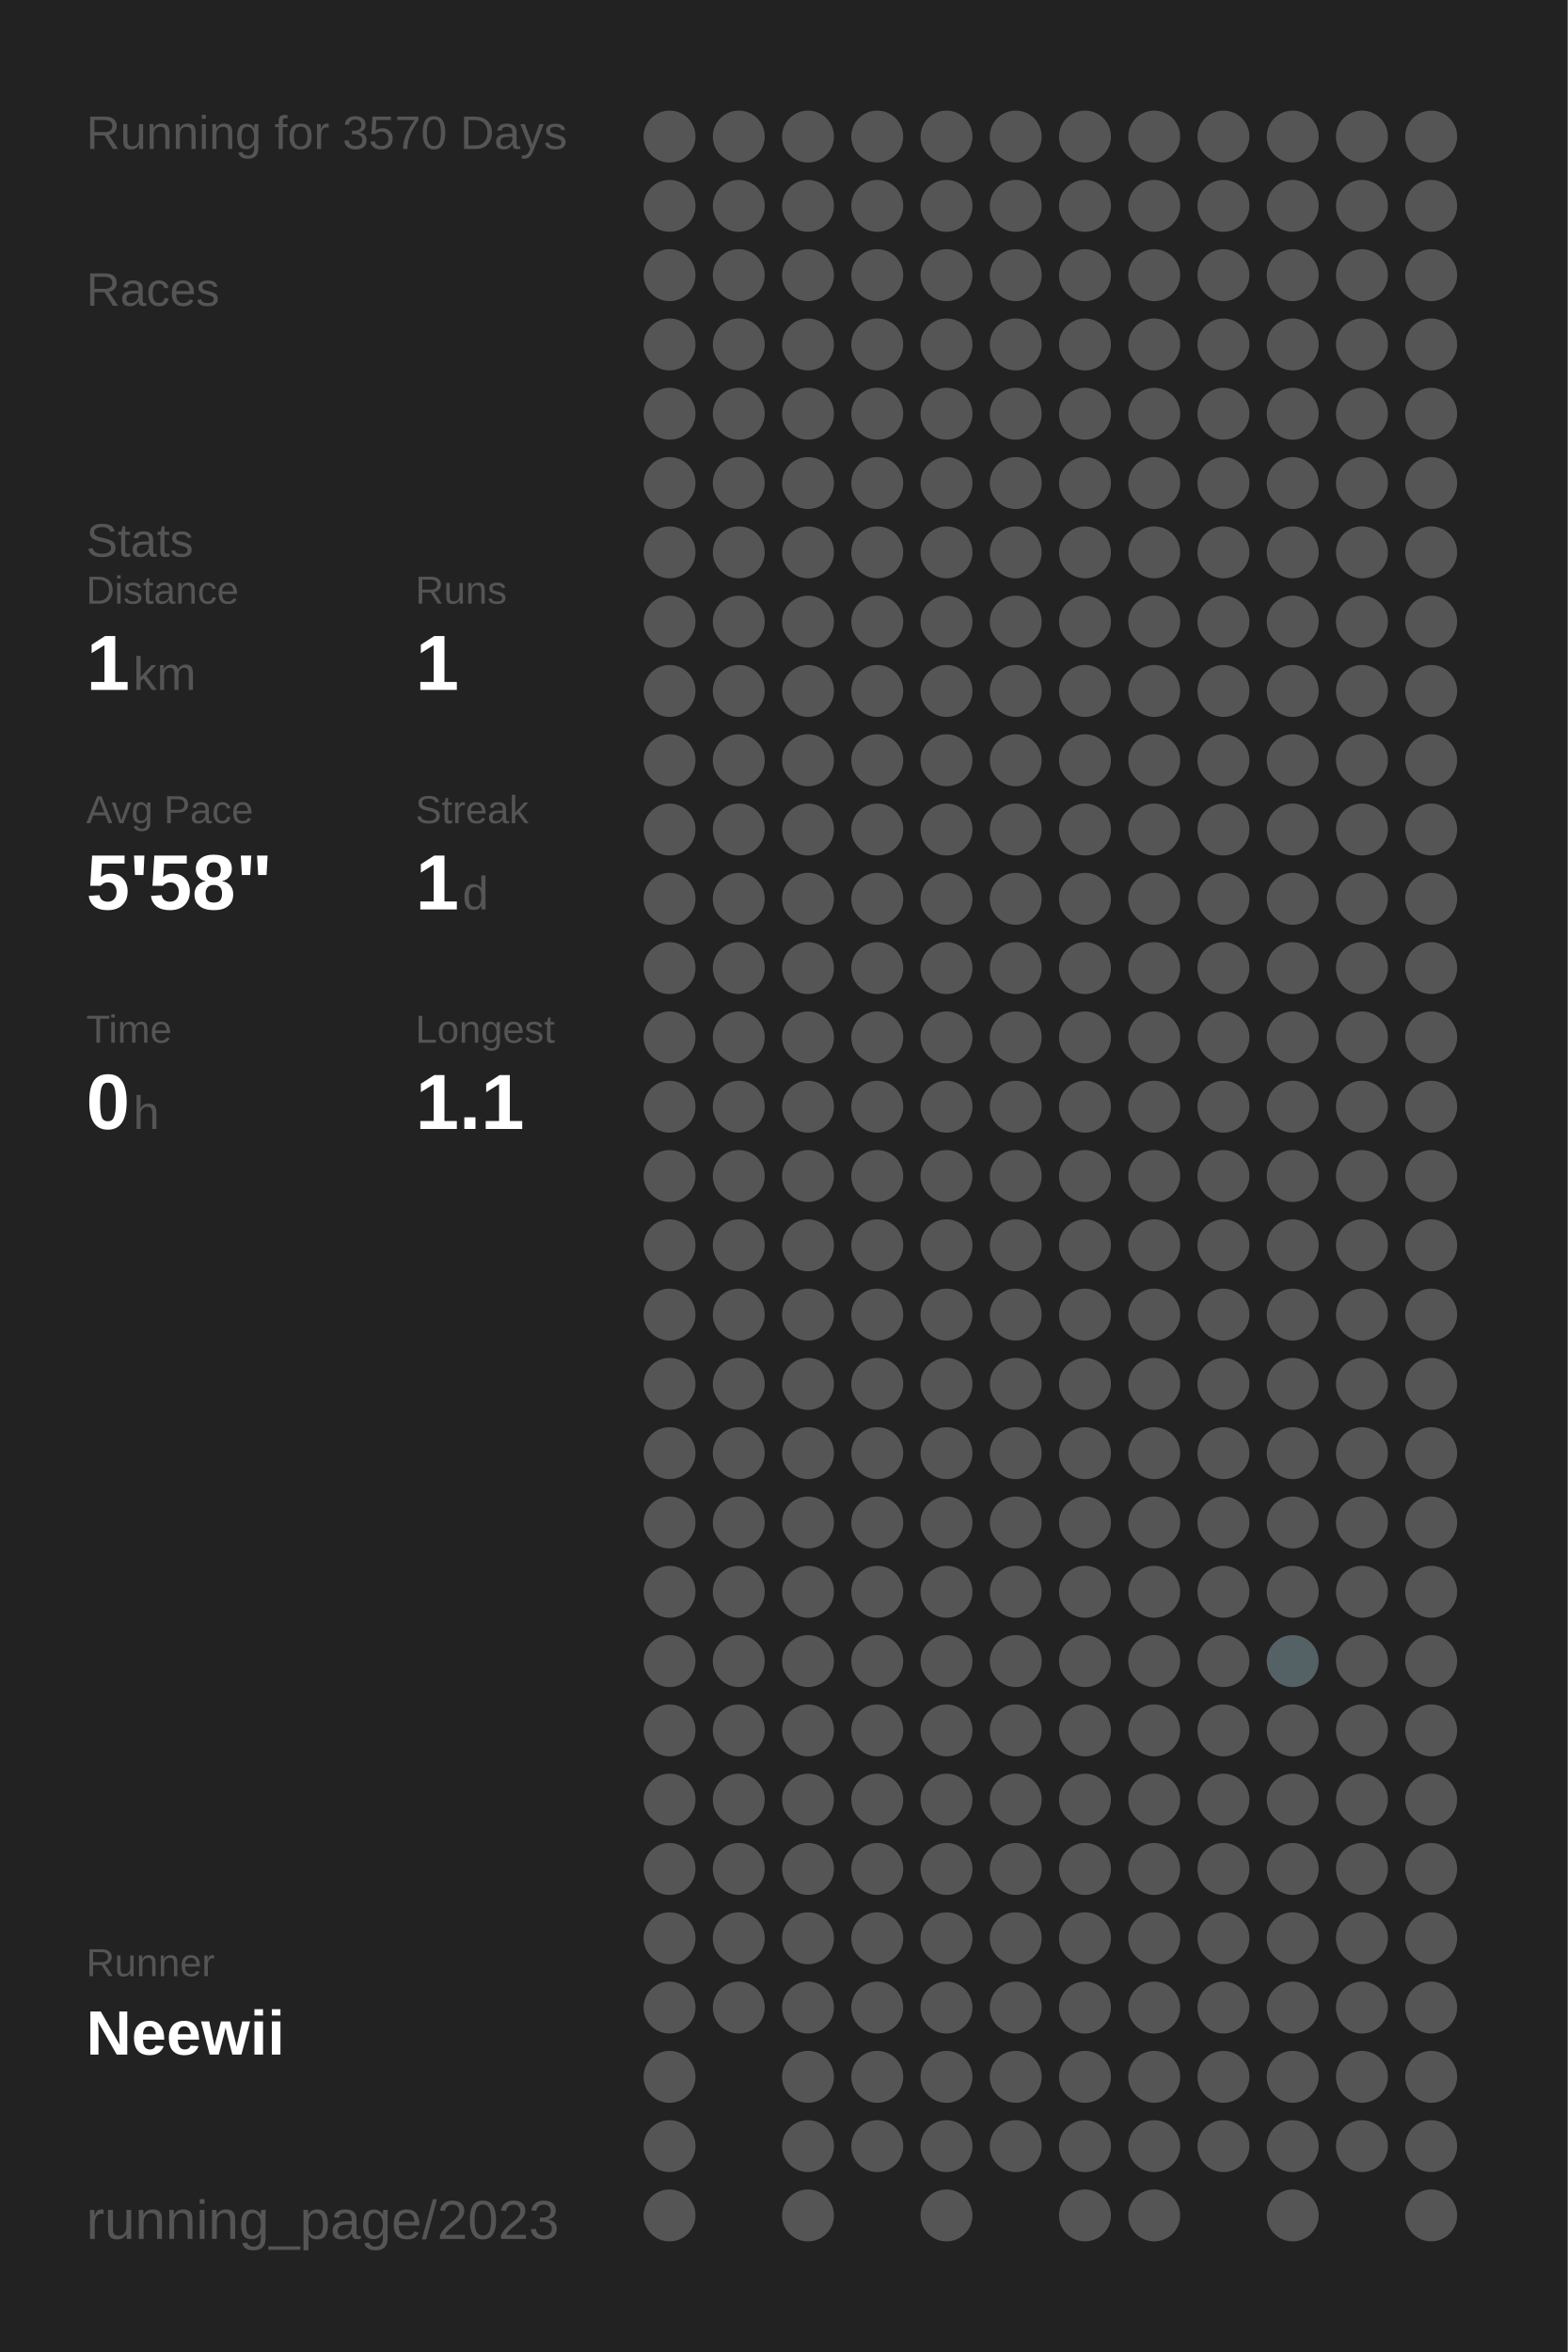
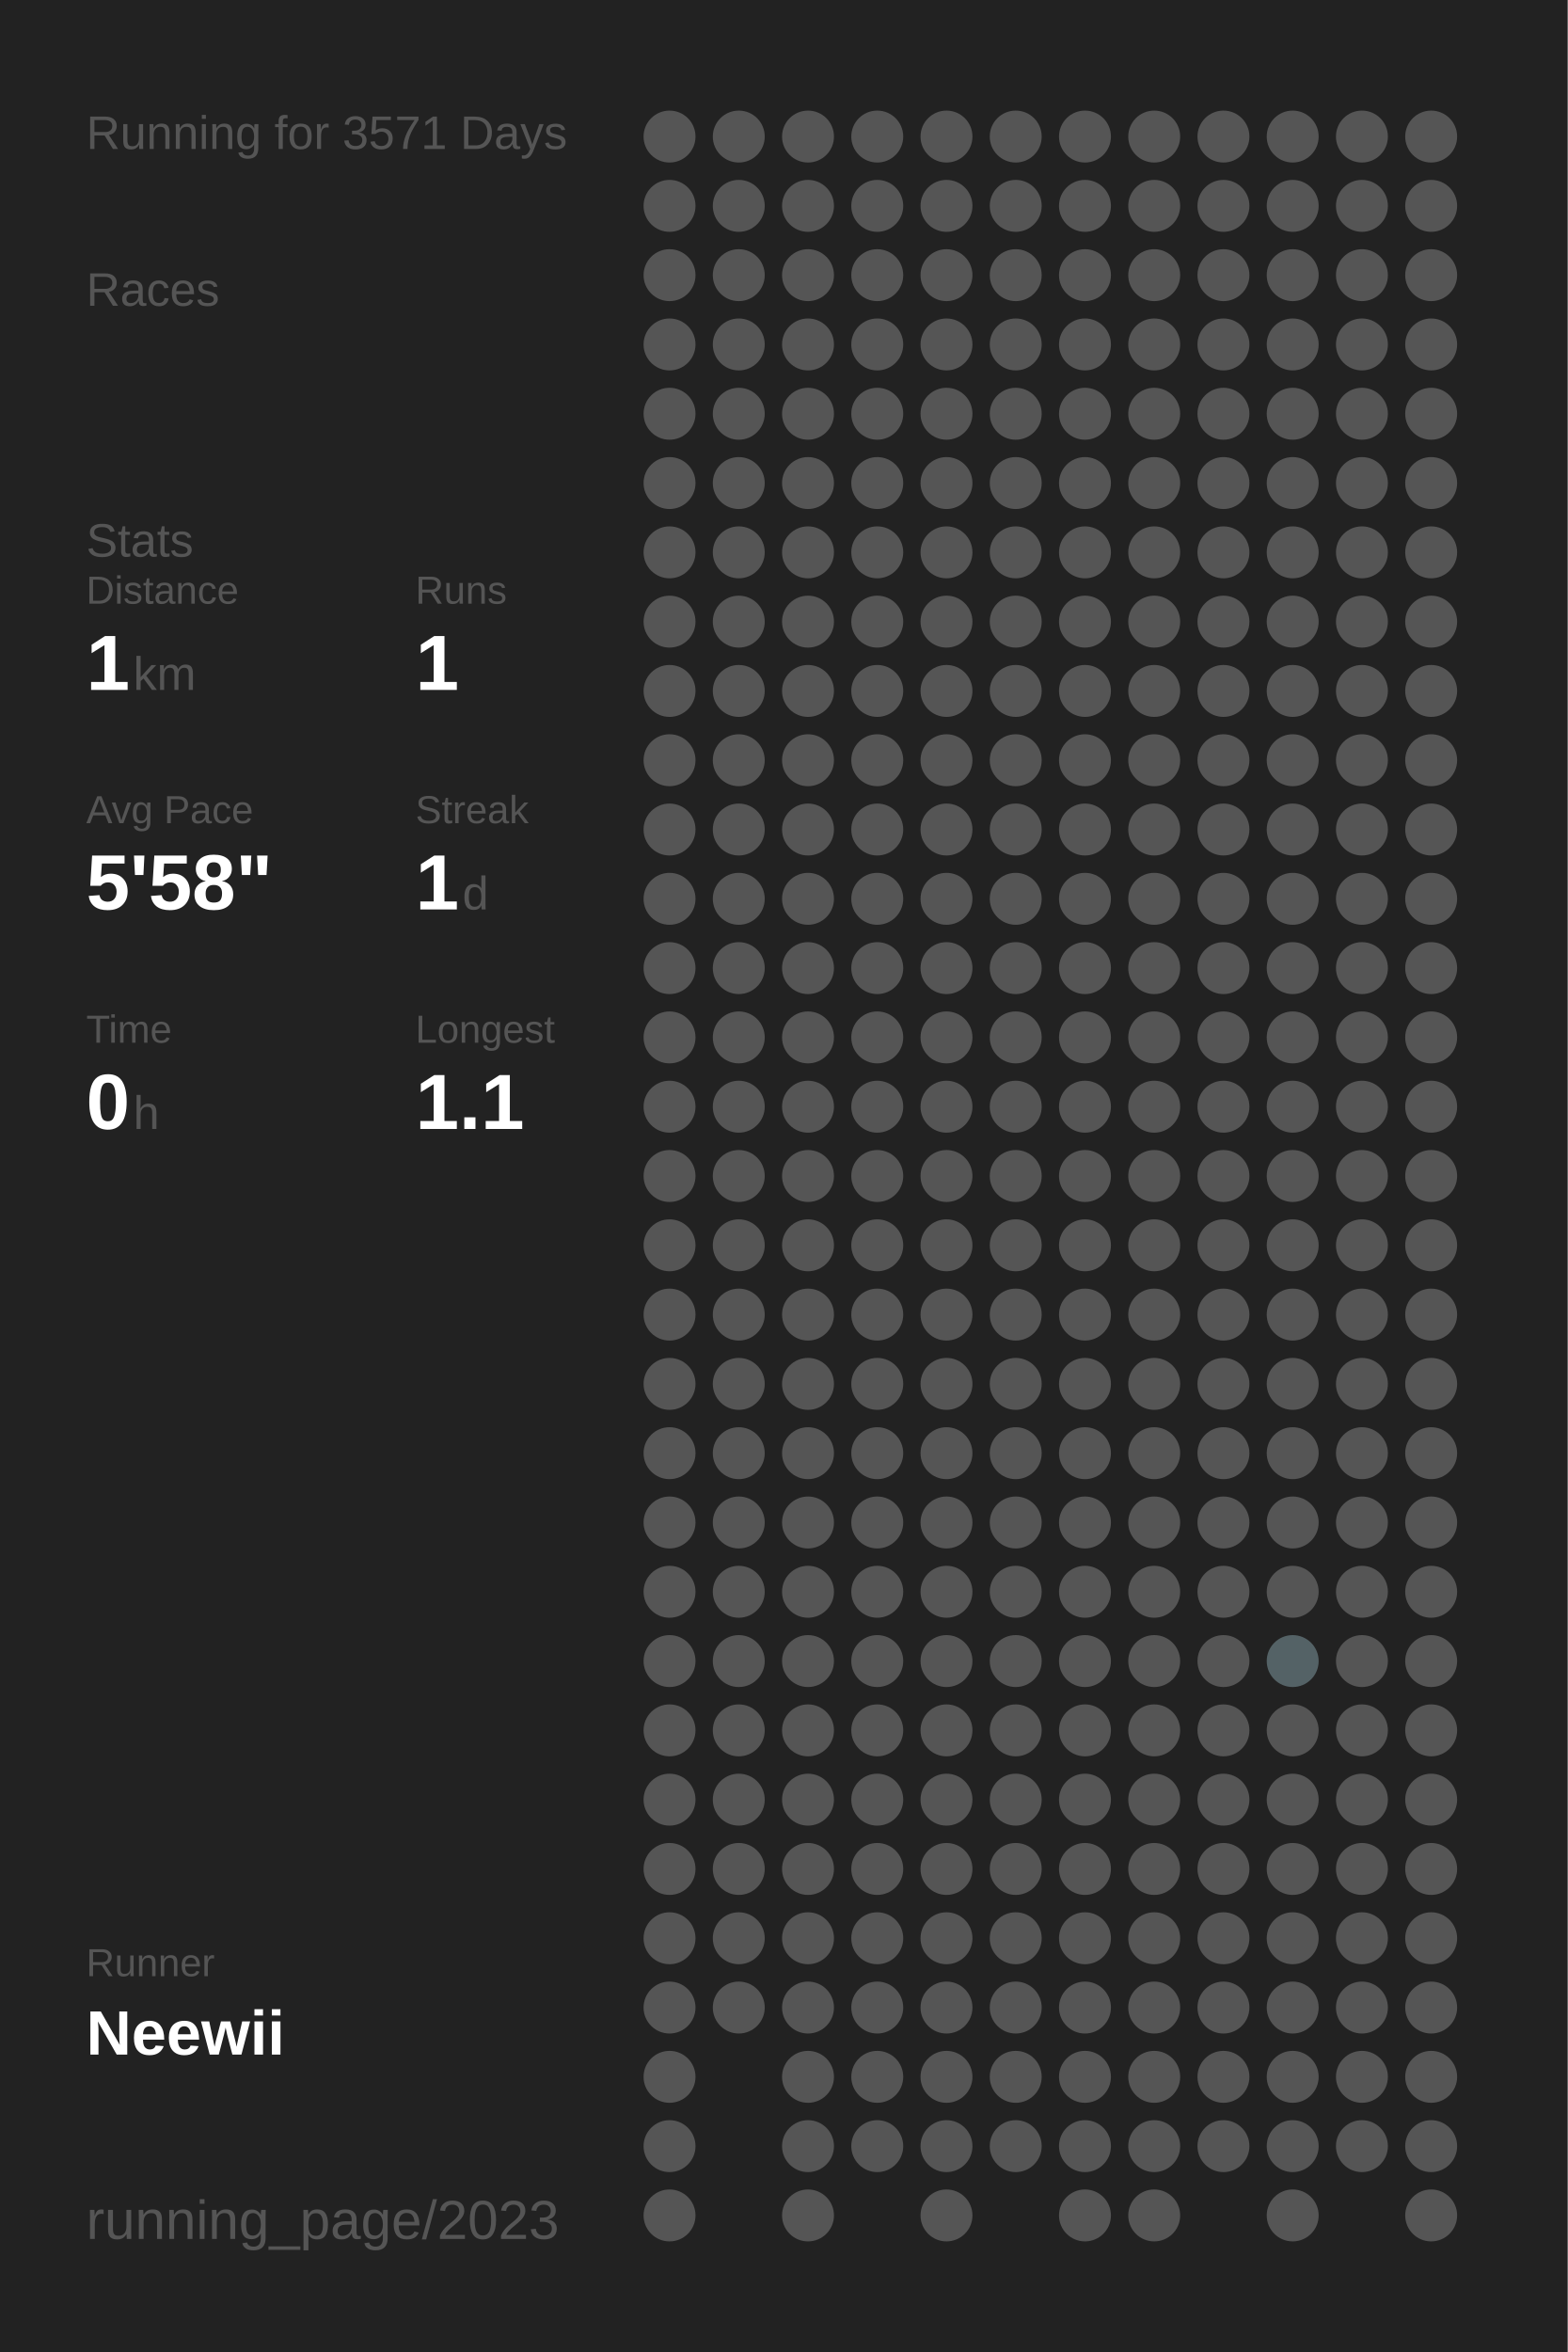
<svg xmlns="http://www.w3.org/2000/svg" baseProfile="full" height="300mm" version="1.1" viewBox="0,0,200,300" width="200mm">
  <defs />
  <rect fill="#222222" height="300" width="200" x="0" y="0" />
-   <text fill="#555555" style="font-size:6px; font-family:Arial;" x="11" y="19">Running for 3570 Days</text>
+   <text fill="#555555" style="font-size:6px; font-family:Arial;" x="11" y="19">Running for 3571 Days</text>
  <text fill="#555555" style="font-size:6px; font-family:Arial;" x="11" y="39">Races</text>
  <text fill="#555555" style="font-size:6px; font-family:Arial;" x="11" y="71">Stats</text>
  <text fill="#555555" style="font-size:5px; font-family:Arial;" x="11" y="77">Distance</text>
  <text fill="#FFFFFF" style="font-size:10px; font-family:Arial; font-weight:bold;" x="11" y="88">1</text>
  <text fill="#555555" style="font-size:6px; font-family:Arial;" x="17" y="88">km</text>
  <text fill="#555555" style="font-size:5px; font-family:Arial;" x="53" y="77">Runs</text>
  <text fill="#FFFFFF" style="font-size:10px; font-family:Arial; font-weight:bold;" x="53" y="88">1</text>
  <text fill="#555555" style="font-size:5px; font-family:Arial;" x="11" y="105">Avg Pace</text>
  <text fill="#FFFFFF" style="font-size:10px; font-family:Arial; font-weight:bold;" x="11" y="116">5'58"</text>
  <text fill="#555555" style="font-size:5px; font-family:Arial;" x="53" y="105">Streak</text>
  <text fill="#FFFFFF" style="font-size:10px; font-family:Arial; font-weight:bold;" x="53" y="116">1</text>
  <text fill="#555555" style="font-size:6px; font-family:Arial;" x="59" y="116">d</text>
  <text fill="#555555" style="font-size:5px; font-family:Arial;" x="11" y="133">Time</text>
  <text fill="#FFFFFF" style="font-size:10px; font-family:Arial; font-weight:bold;" x="11" y="144">0</text>
  <text fill="#555555" style="font-size:6px; font-family:Arial;" x="17" y="144">h</text>
  <text fill="#555555" style="font-size:5px; font-family:Arial;" x="53" y="133">Longest</text>
  <text fill="#FFFFFF" style="font-size:10px; font-family:Arial; font-weight:bold;" x="53" y="144">1.1</text>
  <text fill="#555555" style="font-size:5px; font-family:Arial;" x="11" y="252.065">Runner</text>
  <text fill="#FFFFFF" style="font-size:8px; font-family:Arial; font-weight:bold;" x="11" y="262.065">Neewii</text>
  <text fill="#555555" style="font-size:7px; font-family:Arial;" x="11" y="285.581">running_page/2023</text>
  <circle cx="85.417" cy="17.419" fill="#555555" r="3.312" />
  <circle cx="85.417" cy="26.258" fill="#555555" r="3.312" />
  <circle cx="85.417" cy="35.097" fill="#555555" r="3.312" />
  <circle cx="85.417" cy="43.935" fill="#555555" r="3.312" />
  <circle cx="85.417" cy="52.774" fill="#555555" r="3.312" />
  <circle cx="85.417" cy="61.613" fill="#555555" r="3.312" />
  <circle cx="85.417" cy="70.452" fill="#555555" r="3.312" />
  <circle cx="85.417" cy="79.29" fill="#555555" r="3.312" />
  <circle cx="85.417" cy="88.129" fill="#555555" r="3.312" />
  <circle cx="85.417" cy="96.968" fill="#555555" r="3.312" />
  <circle cx="85.417" cy="105.806" fill="#555555" r="3.312" />
  <circle cx="85.417" cy="114.645" fill="#555555" r="3.312" />
  <circle cx="85.417" cy="123.484" fill="#555555" r="3.312" />
  <circle cx="85.417" cy="132.323" fill="#555555" r="3.312" />
  <circle cx="85.417" cy="141.161" fill="#555555" r="3.312" />
  <circle cx="85.417" cy="150" fill="#555555" r="3.312" />
  <circle cx="85.417" cy="158.839" fill="#555555" r="3.312" />
  <circle cx="85.417" cy="167.677" fill="#555555" r="3.312" />
  <circle cx="85.417" cy="176.516" fill="#555555" r="3.312" />
  <circle cx="85.417" cy="185.355" fill="#555555" r="3.312" />
  <circle cx="85.417" cy="194.194" fill="#555555" r="3.312" />
  <circle cx="85.417" cy="203.032" fill="#555555" r="3.312" />
  <circle cx="85.417" cy="211.871" fill="#555555" r="3.312" />
  <circle cx="85.417" cy="220.71" fill="#555555" r="3.312" />
  <circle cx="85.417" cy="229.548" fill="#555555" r="3.312" />
  <circle cx="85.417" cy="238.387" fill="#555555" r="3.312" />
  <circle cx="85.417" cy="247.226" fill="#555555" r="3.312" />
  <circle cx="85.417" cy="256.065" fill="#555555" r="3.312" />
  <circle cx="85.417" cy="264.903" fill="#555555" r="3.312" />
  <circle cx="85.417" cy="273.742" fill="#555555" r="3.312" />
  <circle cx="85.417" cy="282.581" fill="#555555" r="3.312" />
  <circle cx="94.25" cy="17.419" fill="#555555" r="3.312" />
  <circle cx="94.25" cy="26.258" fill="#555555" r="3.312" />
  <circle cx="94.25" cy="35.097" fill="#555555" r="3.312" />
  <circle cx="94.25" cy="43.935" fill="#555555" r="3.312" />
  <circle cx="94.25" cy="52.774" fill="#555555" r="3.312" />
  <circle cx="94.25" cy="61.613" fill="#555555" r="3.312" />
  <circle cx="94.25" cy="70.452" fill="#555555" r="3.312" />
  <circle cx="94.25" cy="79.29" fill="#555555" r="3.312" />
  <circle cx="94.25" cy="88.129" fill="#555555" r="3.312" />
  <circle cx="94.25" cy="96.968" fill="#555555" r="3.312" />
  <circle cx="94.25" cy="105.806" fill="#555555" r="3.312" />
  <circle cx="94.25" cy="114.645" fill="#555555" r="3.312" />
  <circle cx="94.25" cy="123.484" fill="#555555" r="3.312" />
  <circle cx="94.25" cy="132.323" fill="#555555" r="3.312" />
  <circle cx="94.25" cy="141.161" fill="#555555" r="3.312" />
  <circle cx="94.25" cy="150" fill="#555555" r="3.312" />
  <circle cx="94.25" cy="158.839" fill="#555555" r="3.312" />
  <circle cx="94.25" cy="167.677" fill="#555555" r="3.312" />
  <circle cx="94.25" cy="176.516" fill="#555555" r="3.312" />
  <circle cx="94.25" cy="185.355" fill="#555555" r="3.312" />
  <circle cx="94.25" cy="194.194" fill="#555555" r="3.312" />
  <circle cx="94.25" cy="203.032" fill="#555555" r="3.312" />
  <circle cx="94.25" cy="211.871" fill="#555555" r="3.312" />
  <circle cx="94.25" cy="220.71" fill="#555555" r="3.312" />
  <circle cx="94.25" cy="229.548" fill="#555555" r="3.312" />
  <circle cx="94.25" cy="238.387" fill="#555555" r="3.312" />
  <circle cx="94.25" cy="247.226" fill="#555555" r="3.312" />
  <circle cx="94.25" cy="256.065" fill="#555555" r="3.312" />
  <circle cx="103.083" cy="17.419" fill="#555555" r="3.312" />
  <circle cx="103.083" cy="26.258" fill="#555555" r="3.312" />
  <circle cx="103.083" cy="35.097" fill="#555555" r="3.312" />
  <circle cx="103.083" cy="43.935" fill="#555555" r="3.312" />
  <circle cx="103.083" cy="52.774" fill="#555555" r="3.312" />
  <circle cx="103.083" cy="61.613" fill="#555555" r="3.312" />
  <circle cx="103.083" cy="70.452" fill="#555555" r="3.312" />
  <circle cx="103.083" cy="79.29" fill="#555555" r="3.312" />
  <circle cx="103.083" cy="88.129" fill="#555555" r="3.312" />
  <circle cx="103.083" cy="96.968" fill="#555555" r="3.312" />
  <circle cx="103.083" cy="105.806" fill="#555555" r="3.312" />
  <circle cx="103.083" cy="114.645" fill="#555555" r="3.312" />
  <circle cx="103.083" cy="123.484" fill="#555555" r="3.312" />
  <circle cx="103.083" cy="132.323" fill="#555555" r="3.312" />
  <circle cx="103.083" cy="141.161" fill="#555555" r="3.312" />
  <circle cx="103.083" cy="150" fill="#555555" r="3.312" />
  <circle cx="103.083" cy="158.839" fill="#555555" r="3.312" />
  <circle cx="103.083" cy="167.677" fill="#555555" r="3.312" />
  <circle cx="103.083" cy="176.516" fill="#555555" r="3.312" />
  <circle cx="103.083" cy="185.355" fill="#555555" r="3.312" />
  <circle cx="103.083" cy="194.194" fill="#555555" r="3.312" />
  <circle cx="103.083" cy="203.032" fill="#555555" r="3.312" />
  <circle cx="103.083" cy="211.871" fill="#555555" r="3.312" />
  <circle cx="103.083" cy="220.71" fill="#555555" r="3.312" />
  <circle cx="103.083" cy="229.548" fill="#555555" r="3.312" />
  <circle cx="103.083" cy="238.387" fill="#555555" r="3.312" />
  <circle cx="103.083" cy="247.226" fill="#555555" r="3.312" />
  <circle cx="103.083" cy="256.065" fill="#555555" r="3.312" />
  <circle cx="103.083" cy="264.903" fill="#555555" r="3.312" />
  <circle cx="103.083" cy="273.742" fill="#555555" r="3.312" />
  <circle cx="103.083" cy="282.581" fill="#555555" r="3.312" />
  <circle cx="111.917" cy="17.419" fill="#555555" r="3.312" />
  <circle cx="111.917" cy="26.258" fill="#555555" r="3.312" />
  <circle cx="111.917" cy="35.097" fill="#555555" r="3.312" />
  <circle cx="111.917" cy="43.935" fill="#555555" r="3.312" />
  <circle cx="111.917" cy="52.774" fill="#555555" r="3.312" />
  <circle cx="111.917" cy="61.613" fill="#555555" r="3.312" />
  <circle cx="111.917" cy="70.452" fill="#555555" r="3.312" />
  <circle cx="111.917" cy="79.29" fill="#555555" r="3.312" />
  <circle cx="111.917" cy="88.129" fill="#555555" r="3.312" />
  <circle cx="111.917" cy="96.968" fill="#555555" r="3.312" />
  <circle cx="111.917" cy="105.806" fill="#555555" r="3.312" />
  <circle cx="111.917" cy="114.645" fill="#555555" r="3.312" />
  <circle cx="111.917" cy="123.484" fill="#555555" r="3.312" />
  <circle cx="111.917" cy="132.323" fill="#555555" r="3.312" />
  <circle cx="111.917" cy="141.161" fill="#555555" r="3.312" />
  <circle cx="111.917" cy="150" fill="#555555" r="3.312" />
  <circle cx="111.917" cy="158.839" fill="#555555" r="3.312" />
  <circle cx="111.917" cy="167.677" fill="#555555" r="3.312" />
  <circle cx="111.917" cy="176.516" fill="#555555" r="3.312" />
  <circle cx="111.917" cy="185.355" fill="#555555" r="3.312" />
  <circle cx="111.917" cy="194.194" fill="#555555" r="3.312" />
  <circle cx="111.917" cy="203.032" fill="#555555" r="3.312" />
  <circle cx="111.917" cy="211.871" fill="#555555" r="3.312" />
  <circle cx="111.917" cy="220.71" fill="#555555" r="3.312" />
  <circle cx="111.917" cy="229.548" fill="#555555" r="3.312" />
  <circle cx="111.917" cy="238.387" fill="#555555" r="3.312" />
  <circle cx="111.917" cy="247.226" fill="#555555" r="3.312" />
  <circle cx="111.917" cy="256.065" fill="#555555" r="3.312" />
  <circle cx="111.917" cy="264.903" fill="#555555" r="3.312" />
  <circle cx="111.917" cy="273.742" fill="#555555" r="3.312" />
  <circle cx="120.75" cy="17.419" fill="#555555" r="3.312" />
  <circle cx="120.75" cy="26.258" fill="#555555" r="3.312" />
  <circle cx="120.75" cy="35.097" fill="#555555" r="3.312" />
  <circle cx="120.75" cy="43.935" fill="#555555" r="3.312" />
  <circle cx="120.75" cy="52.774" fill="#555555" r="3.312" />
  <circle cx="120.75" cy="61.613" fill="#555555" r="3.312" />
  <circle cx="120.75" cy="70.452" fill="#555555" r="3.312" />
  <circle cx="120.75" cy="79.29" fill="#555555" r="3.312" />
  <circle cx="120.75" cy="88.129" fill="#555555" r="3.312" />
  <circle cx="120.75" cy="96.968" fill="#555555" r="3.312" />
  <circle cx="120.75" cy="105.806" fill="#555555" r="3.312" />
  <circle cx="120.75" cy="114.645" fill="#555555" r="3.312" />
  <circle cx="120.75" cy="123.484" fill="#555555" r="3.312" />
  <circle cx="120.75" cy="132.323" fill="#555555" r="3.312" />
  <circle cx="120.75" cy="141.161" fill="#555555" r="3.312" />
  <circle cx="120.75" cy="150" fill="#555555" r="3.312" />
  <circle cx="120.75" cy="158.839" fill="#555555" r="3.312" />
  <circle cx="120.75" cy="167.677" fill="#555555" r="3.312" />
  <circle cx="120.75" cy="176.516" fill="#555555" r="3.312" />
  <circle cx="120.75" cy="185.355" fill="#555555" r="3.312" />
  <circle cx="120.75" cy="194.194" fill="#555555" r="3.312" />
  <circle cx="120.75" cy="203.032" fill="#555555" r="3.312" />
  <circle cx="120.75" cy="211.871" fill="#555555" r="3.312" />
  <circle cx="120.75" cy="220.71" fill="#555555" r="3.312" />
  <circle cx="120.75" cy="229.548" fill="#555555" r="3.312" />
  <circle cx="120.75" cy="238.387" fill="#555555" r="3.312" />
  <circle cx="120.75" cy="247.226" fill="#555555" r="3.312" />
  <circle cx="120.75" cy="256.065" fill="#555555" r="3.312" />
  <circle cx="120.75" cy="264.903" fill="#555555" r="3.312" />
  <circle cx="120.75" cy="273.742" fill="#555555" r="3.312" />
  <circle cx="120.75" cy="282.581" fill="#555555" r="3.312" />
  <circle cx="129.583" cy="17.419" fill="#555555" r="3.312" />
  <circle cx="129.583" cy="26.258" fill="#555555" r="3.312" />
  <circle cx="129.583" cy="35.097" fill="#555555" r="3.312" />
  <circle cx="129.583" cy="43.935" fill="#555555" r="3.312" />
  <circle cx="129.583" cy="52.774" fill="#555555" r="3.312" />
  <circle cx="129.583" cy="61.613" fill="#555555" r="3.312" />
  <circle cx="129.583" cy="70.452" fill="#555555" r="3.312" />
  <circle cx="129.583" cy="79.29" fill="#555555" r="3.312" />
  <circle cx="129.583" cy="88.129" fill="#555555" r="3.312" />
  <circle cx="129.583" cy="96.968" fill="#555555" r="3.312" />
  <circle cx="129.583" cy="105.806" fill="#555555" r="3.312" />
  <circle cx="129.583" cy="114.645" fill="#555555" r="3.312" />
  <circle cx="129.583" cy="123.484" fill="#555555" r="3.312" />
  <circle cx="129.583" cy="132.323" fill="#555555" r="3.312" />
  <circle cx="129.583" cy="141.161" fill="#555555" r="3.312" />
  <circle cx="129.583" cy="150" fill="#555555" r="3.312" />
  <circle cx="129.583" cy="158.839" fill="#555555" r="3.312" />
  <circle cx="129.583" cy="167.677" fill="#555555" r="3.312" />
  <circle cx="129.583" cy="176.516" fill="#555555" r="3.312" />
  <circle cx="129.583" cy="185.355" fill="#555555" r="3.312" />
  <circle cx="129.583" cy="194.194" fill="#555555" r="3.312" />
  <circle cx="129.583" cy="203.032" fill="#555555" r="3.312" />
  <circle cx="129.583" cy="211.871" fill="#555555" r="3.312" />
  <circle cx="129.583" cy="220.71" fill="#555555" r="3.312" />
  <circle cx="129.583" cy="229.548" fill="#555555" r="3.312" />
  <circle cx="129.583" cy="238.387" fill="#555555" r="3.312" />
  <circle cx="129.583" cy="247.226" fill="#555555" r="3.312" />
  <circle cx="129.583" cy="256.065" fill="#555555" r="3.312" />
  <circle cx="129.583" cy="264.903" fill="#555555" r="3.312" />
  <circle cx="129.583" cy="273.742" fill="#555555" r="3.312" />
  <circle cx="138.417" cy="17.419" fill="#555555" r="3.312" />
  <circle cx="138.417" cy="26.258" fill="#555555" r="3.312" />
  <circle cx="138.417" cy="35.097" fill="#555555" r="3.312" />
  <circle cx="138.417" cy="43.935" fill="#555555" r="3.312" />
  <circle cx="138.417" cy="52.774" fill="#555555" r="3.312" />
  <circle cx="138.417" cy="61.613" fill="#555555" r="3.312" />
  <circle cx="138.417" cy="70.452" fill="#555555" r="3.312" />
  <circle cx="138.417" cy="79.29" fill="#555555" r="3.312" />
  <circle cx="138.417" cy="88.129" fill="#555555" r="3.312" />
  <circle cx="138.417" cy="96.968" fill="#555555" r="3.312" />
  <circle cx="138.417" cy="105.806" fill="#555555" r="3.312" />
  <circle cx="138.417" cy="114.645" fill="#555555" r="3.312" />
  <circle cx="138.417" cy="123.484" fill="#555555" r="3.312" />
  <circle cx="138.417" cy="132.323" fill="#555555" r="3.312" />
  <circle cx="138.417" cy="141.161" fill="#555555" r="3.312" />
  <circle cx="138.417" cy="150" fill="#555555" r="3.312" />
  <circle cx="138.417" cy="158.839" fill="#555555" r="3.312" />
  <circle cx="138.417" cy="167.677" fill="#555555" r="3.312" />
  <circle cx="138.417" cy="176.516" fill="#555555" r="3.312" />
  <circle cx="138.417" cy="185.355" fill="#555555" r="3.312" />
  <circle cx="138.417" cy="194.194" fill="#555555" r="3.312" />
  <circle cx="138.417" cy="203.032" fill="#555555" r="3.312" />
  <circle cx="138.417" cy="211.871" fill="#555555" r="3.312" />
  <circle cx="138.417" cy="220.71" fill="#555555" r="3.312" />
  <circle cx="138.417" cy="229.548" fill="#555555" r="3.312" />
  <circle cx="138.417" cy="238.387" fill="#555555" r="3.312" />
  <circle cx="138.417" cy="247.226" fill="#555555" r="3.312" />
  <circle cx="138.417" cy="256.065" fill="#555555" r="3.312" />
  <circle cx="138.417" cy="264.903" fill="#555555" r="3.312" />
  <circle cx="138.417" cy="273.742" fill="#555555" r="3.312" />
  <circle cx="138.417" cy="282.581" fill="#555555" r="3.312" />
  <circle cx="147.25" cy="17.419" fill="#555555" r="3.312" />
  <circle cx="147.25" cy="26.258" fill="#555555" r="3.312" />
  <circle cx="147.25" cy="35.097" fill="#555555" r="3.312" />
  <circle cx="147.25" cy="43.935" fill="#555555" r="3.312" />
  <circle cx="147.25" cy="52.774" fill="#555555" r="3.312" />
  <circle cx="147.25" cy="61.613" fill="#555555" r="3.312" />
  <circle cx="147.25" cy="70.452" fill="#555555" r="3.312" />
  <circle cx="147.25" cy="79.29" fill="#555555" r="3.312" />
  <circle cx="147.25" cy="88.129" fill="#555555" r="3.312" />
  <circle cx="147.25" cy="96.968" fill="#555555" r="3.312" />
  <circle cx="147.25" cy="105.806" fill="#555555" r="3.312" />
  <circle cx="147.25" cy="114.645" fill="#555555" r="3.312" />
  <circle cx="147.25" cy="123.484" fill="#555555" r="3.312" />
  <circle cx="147.25" cy="132.323" fill="#555555" r="3.312" />
  <circle cx="147.25" cy="141.161" fill="#555555" r="3.312" />
  <circle cx="147.25" cy="150" fill="#555555" r="3.312" />
  <circle cx="147.25" cy="158.839" fill="#555555" r="3.312" />
  <circle cx="147.25" cy="167.677" fill="#555555" r="3.312" />
  <circle cx="147.25" cy="176.516" fill="#555555" r="3.312" />
  <circle cx="147.25" cy="185.355" fill="#555555" r="3.312" />
  <circle cx="147.25" cy="194.194" fill="#555555" r="3.312" />
  <circle cx="147.25" cy="203.032" fill="#555555" r="3.312" />
  <circle cx="147.25" cy="211.871" fill="#555555" r="3.312" />
  <circle cx="147.25" cy="220.71" fill="#555555" r="3.312" />
  <circle cx="147.25" cy="229.548" fill="#555555" r="3.312" />
  <circle cx="147.25" cy="238.387" fill="#555555" r="3.312" />
  <circle cx="147.25" cy="247.226" fill="#555555" r="3.312" />
  <circle cx="147.25" cy="256.065" fill="#555555" r="3.312" />
  <circle cx="147.25" cy="264.903" fill="#555555" r="3.312" />
  <circle cx="147.25" cy="273.742" fill="#555555" r="3.312" />
  <circle cx="147.25" cy="282.581" fill="#555555" r="3.312" />
  <circle cx="156.083" cy="17.419" fill="#555555" r="3.312" />
  <circle cx="156.083" cy="26.258" fill="#555555" r="3.312" />
  <circle cx="156.083" cy="35.097" fill="#555555" r="3.312" />
  <circle cx="156.083" cy="43.935" fill="#555555" r="3.312" />
  <circle cx="156.083" cy="52.774" fill="#555555" r="3.312" />
  <circle cx="156.083" cy="61.613" fill="#555555" r="3.312" />
  <circle cx="156.083" cy="70.452" fill="#555555" r="3.312" />
  <circle cx="156.083" cy="79.29" fill="#555555" r="3.312" />
  <circle cx="156.083" cy="88.129" fill="#555555" r="3.312" />
  <circle cx="156.083" cy="96.968" fill="#555555" r="3.312" />
  <circle cx="156.083" cy="105.806" fill="#555555" r="3.312" />
  <circle cx="156.083" cy="114.645" fill="#555555" r="3.312" />
  <circle cx="156.083" cy="123.484" fill="#555555" r="3.312" />
  <circle cx="156.083" cy="132.323" fill="#555555" r="3.312" />
  <circle cx="156.083" cy="141.161" fill="#555555" r="3.312" />
  <circle cx="156.083" cy="150" fill="#555555" r="3.312" />
  <circle cx="156.083" cy="158.839" fill="#555555" r="3.312" />
  <circle cx="156.083" cy="167.677" fill="#555555" r="3.312" />
  <circle cx="156.083" cy="176.516" fill="#555555" r="3.312" />
  <circle cx="156.083" cy="185.355" fill="#555555" r="3.312" />
  <circle cx="156.083" cy="194.194" fill="#555555" r="3.312" />
  <circle cx="156.083" cy="203.032" fill="#555555" r="3.312" />
  <circle cx="156.083" cy="211.871" fill="#555555" r="3.312" />
  <circle cx="156.083" cy="220.71" fill="#555555" r="3.312" />
  <circle cx="156.083" cy="229.548" fill="#555555" r="3.312" />
  <circle cx="156.083" cy="238.387" fill="#555555" r="3.312" />
  <circle cx="156.083" cy="247.226" fill="#555555" r="3.312" />
  <circle cx="156.083" cy="256.065" fill="#555555" r="3.312" />
  <circle cx="156.083" cy="264.903" fill="#555555" r="3.312" />
  <circle cx="156.083" cy="273.742" fill="#555555" r="3.312" />
  <circle cx="164.917" cy="17.419" fill="#555555" r="3.312" />
  <circle cx="164.917" cy="26.258" fill="#555555" r="3.312" />
  <circle cx="164.917" cy="35.097" fill="#555555" r="3.312" />
  <circle cx="164.917" cy="43.935" fill="#555555" r="3.312" />
  <circle cx="164.917" cy="52.774" fill="#555555" r="3.312" />
  <circle cx="164.917" cy="61.613" fill="#555555" r="3.312" />
  <circle cx="164.917" cy="70.452" fill="#555555" r="3.312" />
  <circle cx="164.917" cy="79.29" fill="#555555" r="3.312" />
  <circle cx="164.917" cy="88.129" fill="#555555" r="3.312" />
  <circle cx="164.917" cy="96.968" fill="#555555" r="3.312" />
  <circle cx="164.917" cy="105.806" fill="#555555" r="3.312" />
  <circle cx="164.917" cy="114.645" fill="#555555" r="3.312" />
  <circle cx="164.917" cy="123.484" fill="#555555" r="3.312" />
  <circle cx="164.917" cy="132.323" fill="#555555" r="3.312" />
  <circle cx="164.917" cy="141.161" fill="#555555" r="3.312" />
  <circle cx="164.917" cy="150" fill="#555555" r="3.312" />
  <circle cx="164.917" cy="158.839" fill="#555555" r="3.312" />
  <circle cx="164.917" cy="167.677" fill="#555555" r="3.312" />
  <circle cx="164.917" cy="176.516" fill="#555555" r="3.312" />
  <circle cx="164.917" cy="185.355" fill="#555555" r="3.312" />
  <circle cx="164.917" cy="194.194" fill="#555555" r="3.312" />
  <circle cx="164.917" cy="203.032" fill="#555555" r="3.312" />
  <circle cx="164.917" cy="211.871" fill="#546266" r="3.312" />
  <circle cx="164.917" cy="220.71" fill="#555555" r="3.312" />
  <circle cx="164.917" cy="229.548" fill="#555555" r="3.312" />
  <circle cx="164.917" cy="238.387" fill="#555555" r="3.312" />
  <circle cx="164.917" cy="247.226" fill="#555555" r="3.312" />
  <circle cx="164.917" cy="256.065" fill="#555555" r="3.312" />
  <circle cx="164.917" cy="264.903" fill="#555555" r="3.312" />
  <circle cx="164.917" cy="273.742" fill="#555555" r="3.312" />
  <circle cx="164.917" cy="282.581" fill="#555555" r="3.312" />
  <circle cx="173.75" cy="17.419" fill="#555555" r="3.312" />
  <circle cx="173.75" cy="26.258" fill="#555555" r="3.312" />
  <circle cx="173.75" cy="35.097" fill="#555555" r="3.312" />
  <circle cx="173.75" cy="43.935" fill="#555555" r="3.312" />
  <circle cx="173.75" cy="52.774" fill="#555555" r="3.312" />
  <circle cx="173.75" cy="61.613" fill="#555555" r="3.312" />
  <circle cx="173.75" cy="70.452" fill="#555555" r="3.312" />
  <circle cx="173.75" cy="79.29" fill="#555555" r="3.312" />
  <circle cx="173.75" cy="88.129" fill="#555555" r="3.312" />
  <circle cx="173.75" cy="96.968" fill="#555555" r="3.312" />
  <circle cx="173.75" cy="105.806" fill="#555555" r="3.312" />
  <circle cx="173.75" cy="114.645" fill="#555555" r="3.312" />
  <circle cx="173.75" cy="123.484" fill="#555555" r="3.312" />
  <circle cx="173.75" cy="132.323" fill="#555555" r="3.312" />
  <circle cx="173.75" cy="141.161" fill="#555555" r="3.312" />
  <circle cx="173.75" cy="150" fill="#555555" r="3.312" />
  <circle cx="173.75" cy="158.839" fill="#555555" r="3.312" />
  <circle cx="173.75" cy="167.677" fill="#555555" r="3.312" />
  <circle cx="173.75" cy="176.516" fill="#555555" r="3.312" />
  <circle cx="173.75" cy="185.355" fill="#555555" r="3.312" />
  <circle cx="173.75" cy="194.194" fill="#555555" r="3.312" />
  <circle cx="173.75" cy="203.032" fill="#555555" r="3.312" />
  <circle cx="173.75" cy="211.871" fill="#555555" r="3.312" />
  <circle cx="173.75" cy="220.71" fill="#555555" r="3.312" />
  <circle cx="173.75" cy="229.548" fill="#555555" r="3.312" />
  <circle cx="173.75" cy="238.387" fill="#555555" r="3.312" />
  <circle cx="173.75" cy="247.226" fill="#555555" r="3.312" />
  <circle cx="173.75" cy="256.065" fill="#555555" r="3.312" />
  <circle cx="173.75" cy="264.903" fill="#555555" r="3.312" />
  <circle cx="173.75" cy="273.742" fill="#555555" r="3.312" />
  <circle cx="182.583" cy="17.419" fill="#555555" r="3.312" />
  <circle cx="182.583" cy="26.258" fill="#555555" r="3.312" />
  <circle cx="182.583" cy="35.097" fill="#555555" r="3.312" />
  <circle cx="182.583" cy="43.935" fill="#555555" r="3.312" />
  <circle cx="182.583" cy="52.774" fill="#555555" r="3.312" />
  <circle cx="182.583" cy="61.613" fill="#555555" r="3.312" />
  <circle cx="182.583" cy="70.452" fill="#555555" r="3.312" />
  <circle cx="182.583" cy="79.29" fill="#555555" r="3.312" />
  <circle cx="182.583" cy="88.129" fill="#555555" r="3.312" />
  <circle cx="182.583" cy="96.968" fill="#555555" r="3.312" />
  <circle cx="182.583" cy="105.806" fill="#555555" r="3.312" />
  <circle cx="182.583" cy="114.645" fill="#555555" r="3.312" />
  <circle cx="182.583" cy="123.484" fill="#555555" r="3.312" />
  <circle cx="182.583" cy="132.323" fill="#555555" r="3.312" />
  <circle cx="182.583" cy="141.161" fill="#555555" r="3.312" />
  <circle cx="182.583" cy="150" fill="#555555" r="3.312" />
  <circle cx="182.583" cy="158.839" fill="#555555" r="3.312" />
  <circle cx="182.583" cy="167.677" fill="#555555" r="3.312" />
  <circle cx="182.583" cy="176.516" fill="#555555" r="3.312" />
  <circle cx="182.583" cy="185.355" fill="#555555" r="3.312" />
  <circle cx="182.583" cy="194.194" fill="#555555" r="3.312" />
  <circle cx="182.583" cy="203.032" fill="#555555" r="3.312" />
  <circle cx="182.583" cy="211.871" fill="#555555" r="3.312" />
  <circle cx="182.583" cy="220.71" fill="#555555" r="3.312" />
  <circle cx="182.583" cy="229.548" fill="#555555" r="3.312" />
  <circle cx="182.583" cy="238.387" fill="#555555" r="3.312" />
  <circle cx="182.583" cy="247.226" fill="#555555" r="3.312" />
  <circle cx="182.583" cy="256.065" fill="#555555" r="3.312" />
  <circle cx="182.583" cy="264.903" fill="#555555" r="3.312" />
  <circle cx="182.583" cy="273.742" fill="#555555" r="3.312" />
  <circle cx="182.583" cy="282.581" fill="#555555" r="3.312" />
</svg>
